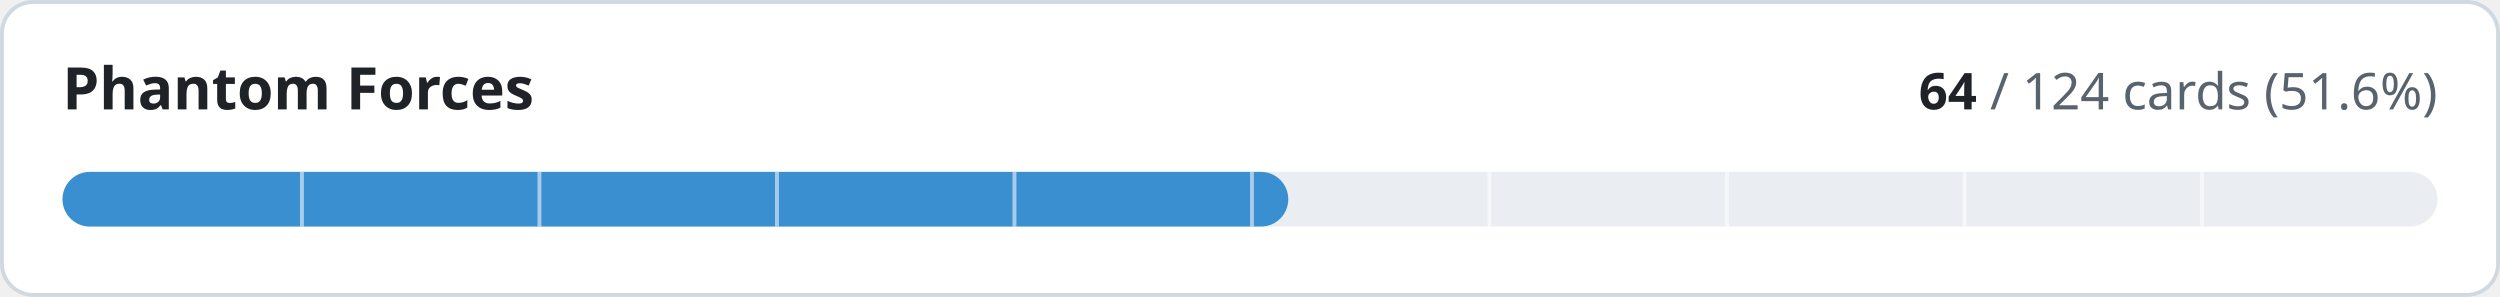
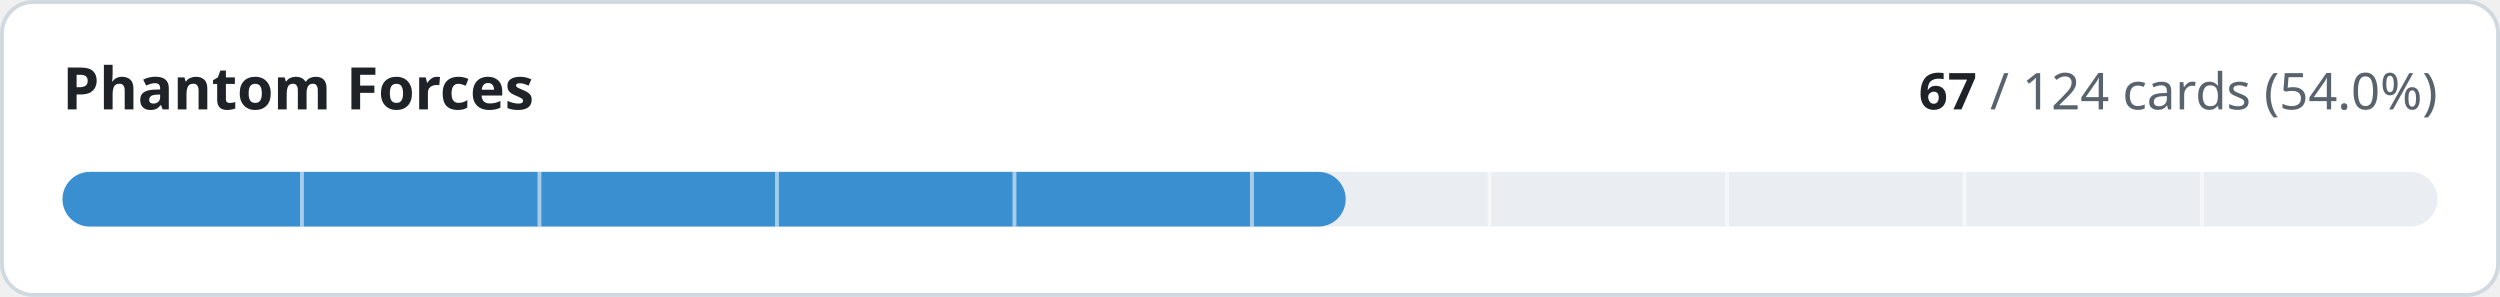
- <svg xmlns="http://www.w3.org/2000/svg" width="640" height="76" viewBox="0 0 640 76" role="img" aria-label="Phantom Forces: 64 of 124 cards implemented">
+ <svg xmlns="http://www.w3.org/2000/svg" width="640" height="76" viewBox="0 0 640 76" role="img" aria-label="Phantom Forces: 67 of 124 cards implemented">
  <style>
.t{fill:#1f2328}.m{fill:#59636e}.trk{fill:#eaeef2}.bd{stroke:#d1d9e0}.bg{fill:#ffffff}
@media (prefers-color-scheme:dark){.t{fill:#f0f6fc}.m{fill:#9198a1}.trk{fill:#262c36}.bd{stroke:#3d444d}.bg{fill:#0d1117}}
text{font-family:-apple-system,BlinkMacSystemFont,'Segoe UI','Noto Sans',Helvetica,Arial,sans-serif;font-variant-numeric:tabular-nums}
</style>
  <rect class="bg bd" x="0.5" y="0.5" width="639" height="75" rx="8" stroke-width="1" />
  <text class="t" x="16" y="28" font-size="15" font-weight="600">Phantom Forces</text>
  <text class="m" x="624" y="28" font-size="13" text-anchor="end">
-     <tspan class="t" font-weight="600">64</tspan> / 124 cards (51.6%)</text>
+     <tspan class="t" font-weight="600">67</tspan> / 124 cards (54.0%)</text>
  <rect class="trk" x="16" y="44" width="608" height="14" rx="7" />
-   <rect x="16" y="44" width="313.8" height="14" rx="7" fill="#3a8fd0" />
+   <rect x="16" y="44" width="328.5" height="14" rx="7" fill="#3a8fd0" />
  <rect x="76.8" y="44" width="1" height="14" class="bg" opacity="0.55" />
  <rect x="137.6" y="44" width="1" height="14" class="bg" opacity="0.55" />
  <rect x="198.4" y="44" width="1" height="14" class="bg" opacity="0.55" />
  <rect x="259.2" y="44" width="1" height="14" class="bg" opacity="0.55" />
  <rect x="320.0" y="44" width="1" height="14" class="bg" opacity="0.55" />
  <rect x="380.8" y="44" width="1" height="14" class="bg" opacity="0.55" />
  <rect x="441.6" y="44" width="1" height="14" class="bg" opacity="0.55" />
  <rect x="502.4" y="44" width="1" height="14" class="bg" opacity="0.55" />
  <rect x="563.2" y="44" width="1" height="14" class="bg" opacity="0.55" />
</svg>
